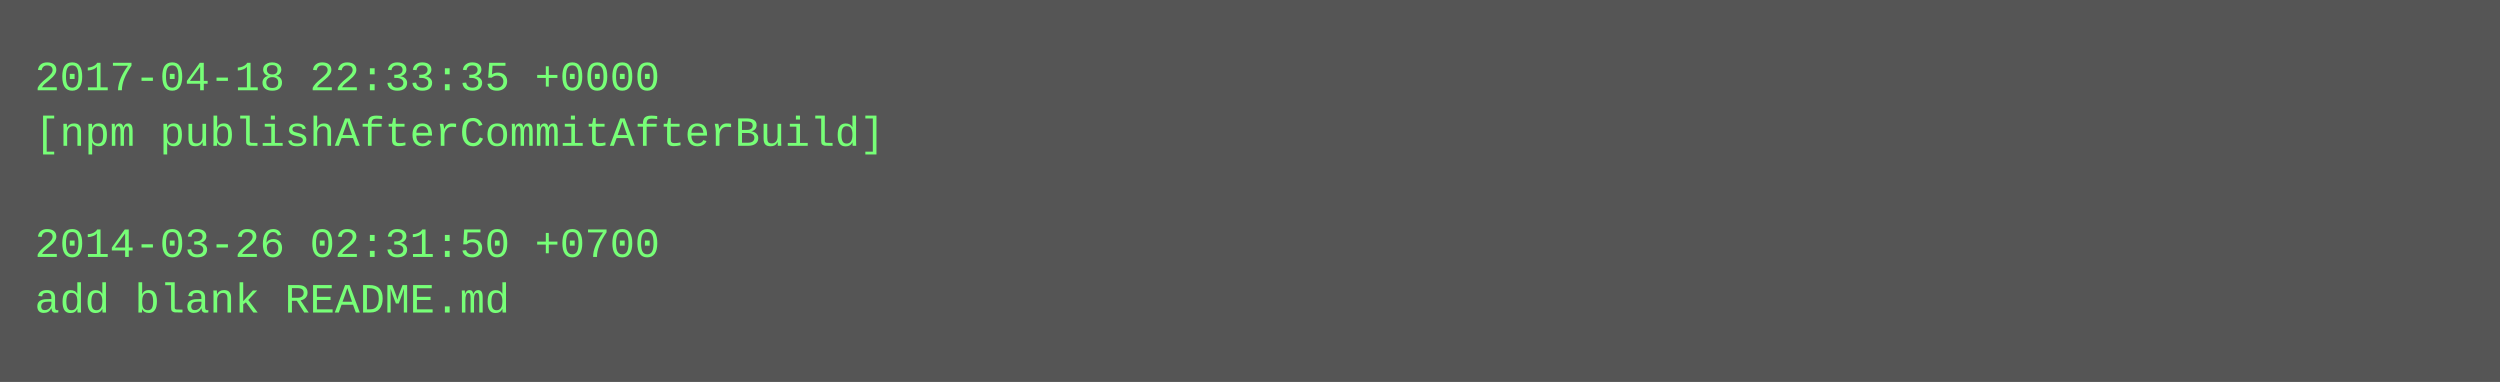
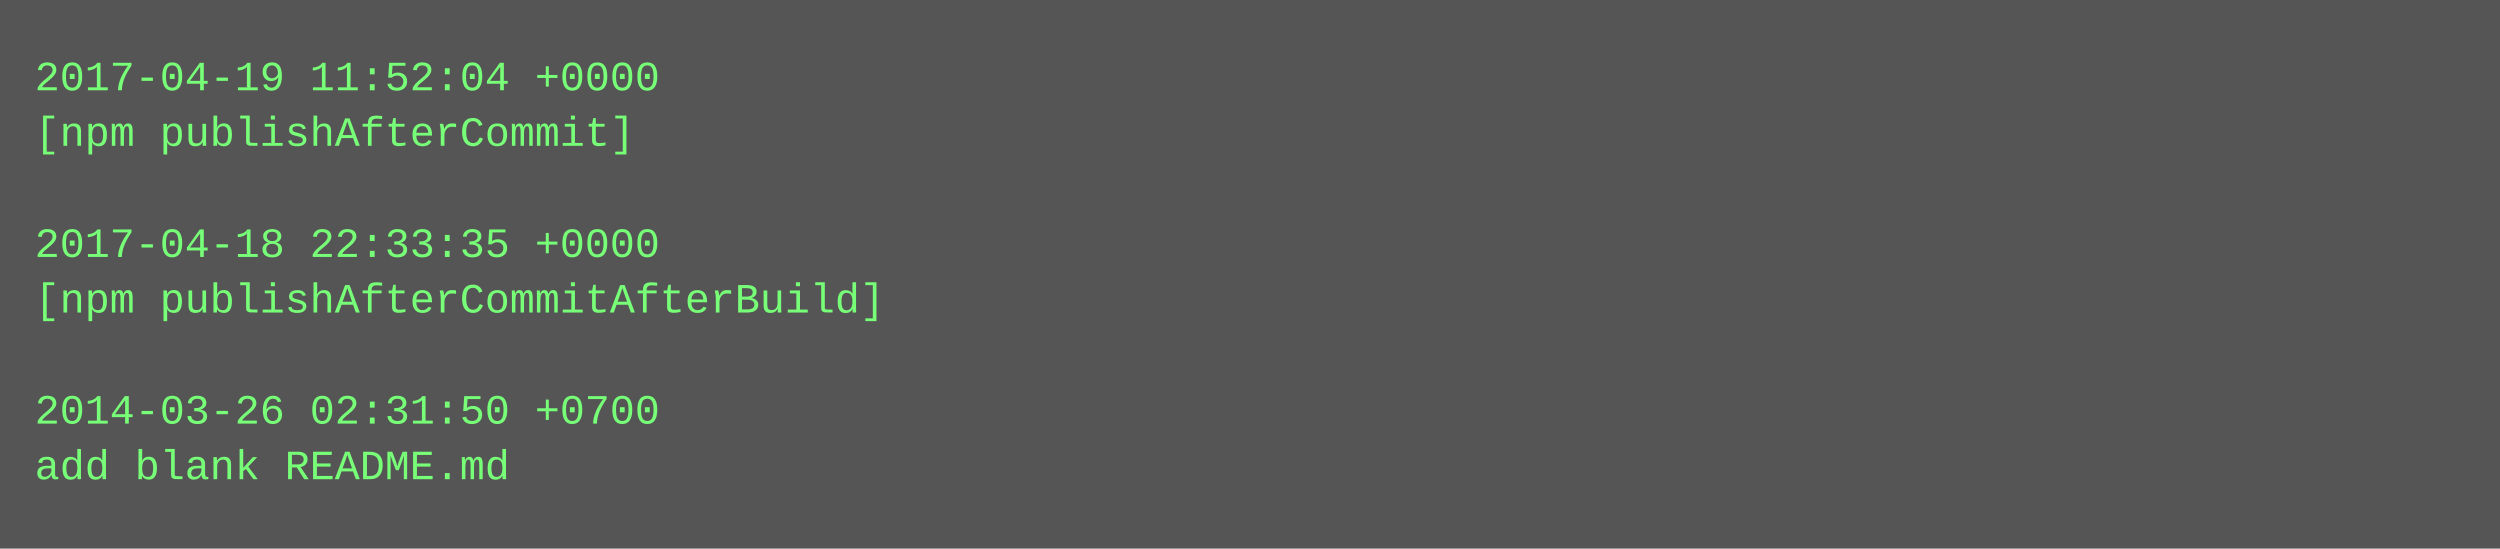
- <svg xmlns="http://www.w3.org/2000/svg" height="110" width="720">
-   <rect height="110" fill="#555" width="720" />
+ <svg xmlns="http://www.w3.org/2000/svg" height="158" width="720">
+   <rect height="158" fill="#555" width="720" />
  <text fill="#7f7" font-family="Courier New" font-size="12" xml:space="preserve">
-     <tspan x="10" y="26">2017-04-18 22:33:35 +0000</tspan>
-     <tspan x="10" y="42">[npm publishAfterCommitAfterBuild]</tspan>
+     <tspan x="10" y="26">2017-04-19 11:52:04 +0000</tspan>
+     <tspan x="10" y="42">[npm publishAfterCommit]</tspan>
    <tspan x="10" y="58" />
-     <tspan x="10" y="74">2014-03-26 02:31:50 +0700</tspan>
-     <tspan x="10" y="90">add blank README.md</tspan>
+     <tspan x="10" y="74">2017-04-18 22:33:35 +0000</tspan>
+     <tspan x="10" y="90">[npm publishAfterCommitAfterBuild]</tspan>
+     <tspan x="10" y="106" />
+     <tspan x="10" y="122">2014-03-26 02:31:50 +0700</tspan>
+     <tspan x="10" y="138">add blank README.md</tspan>
  </text>
</svg>
